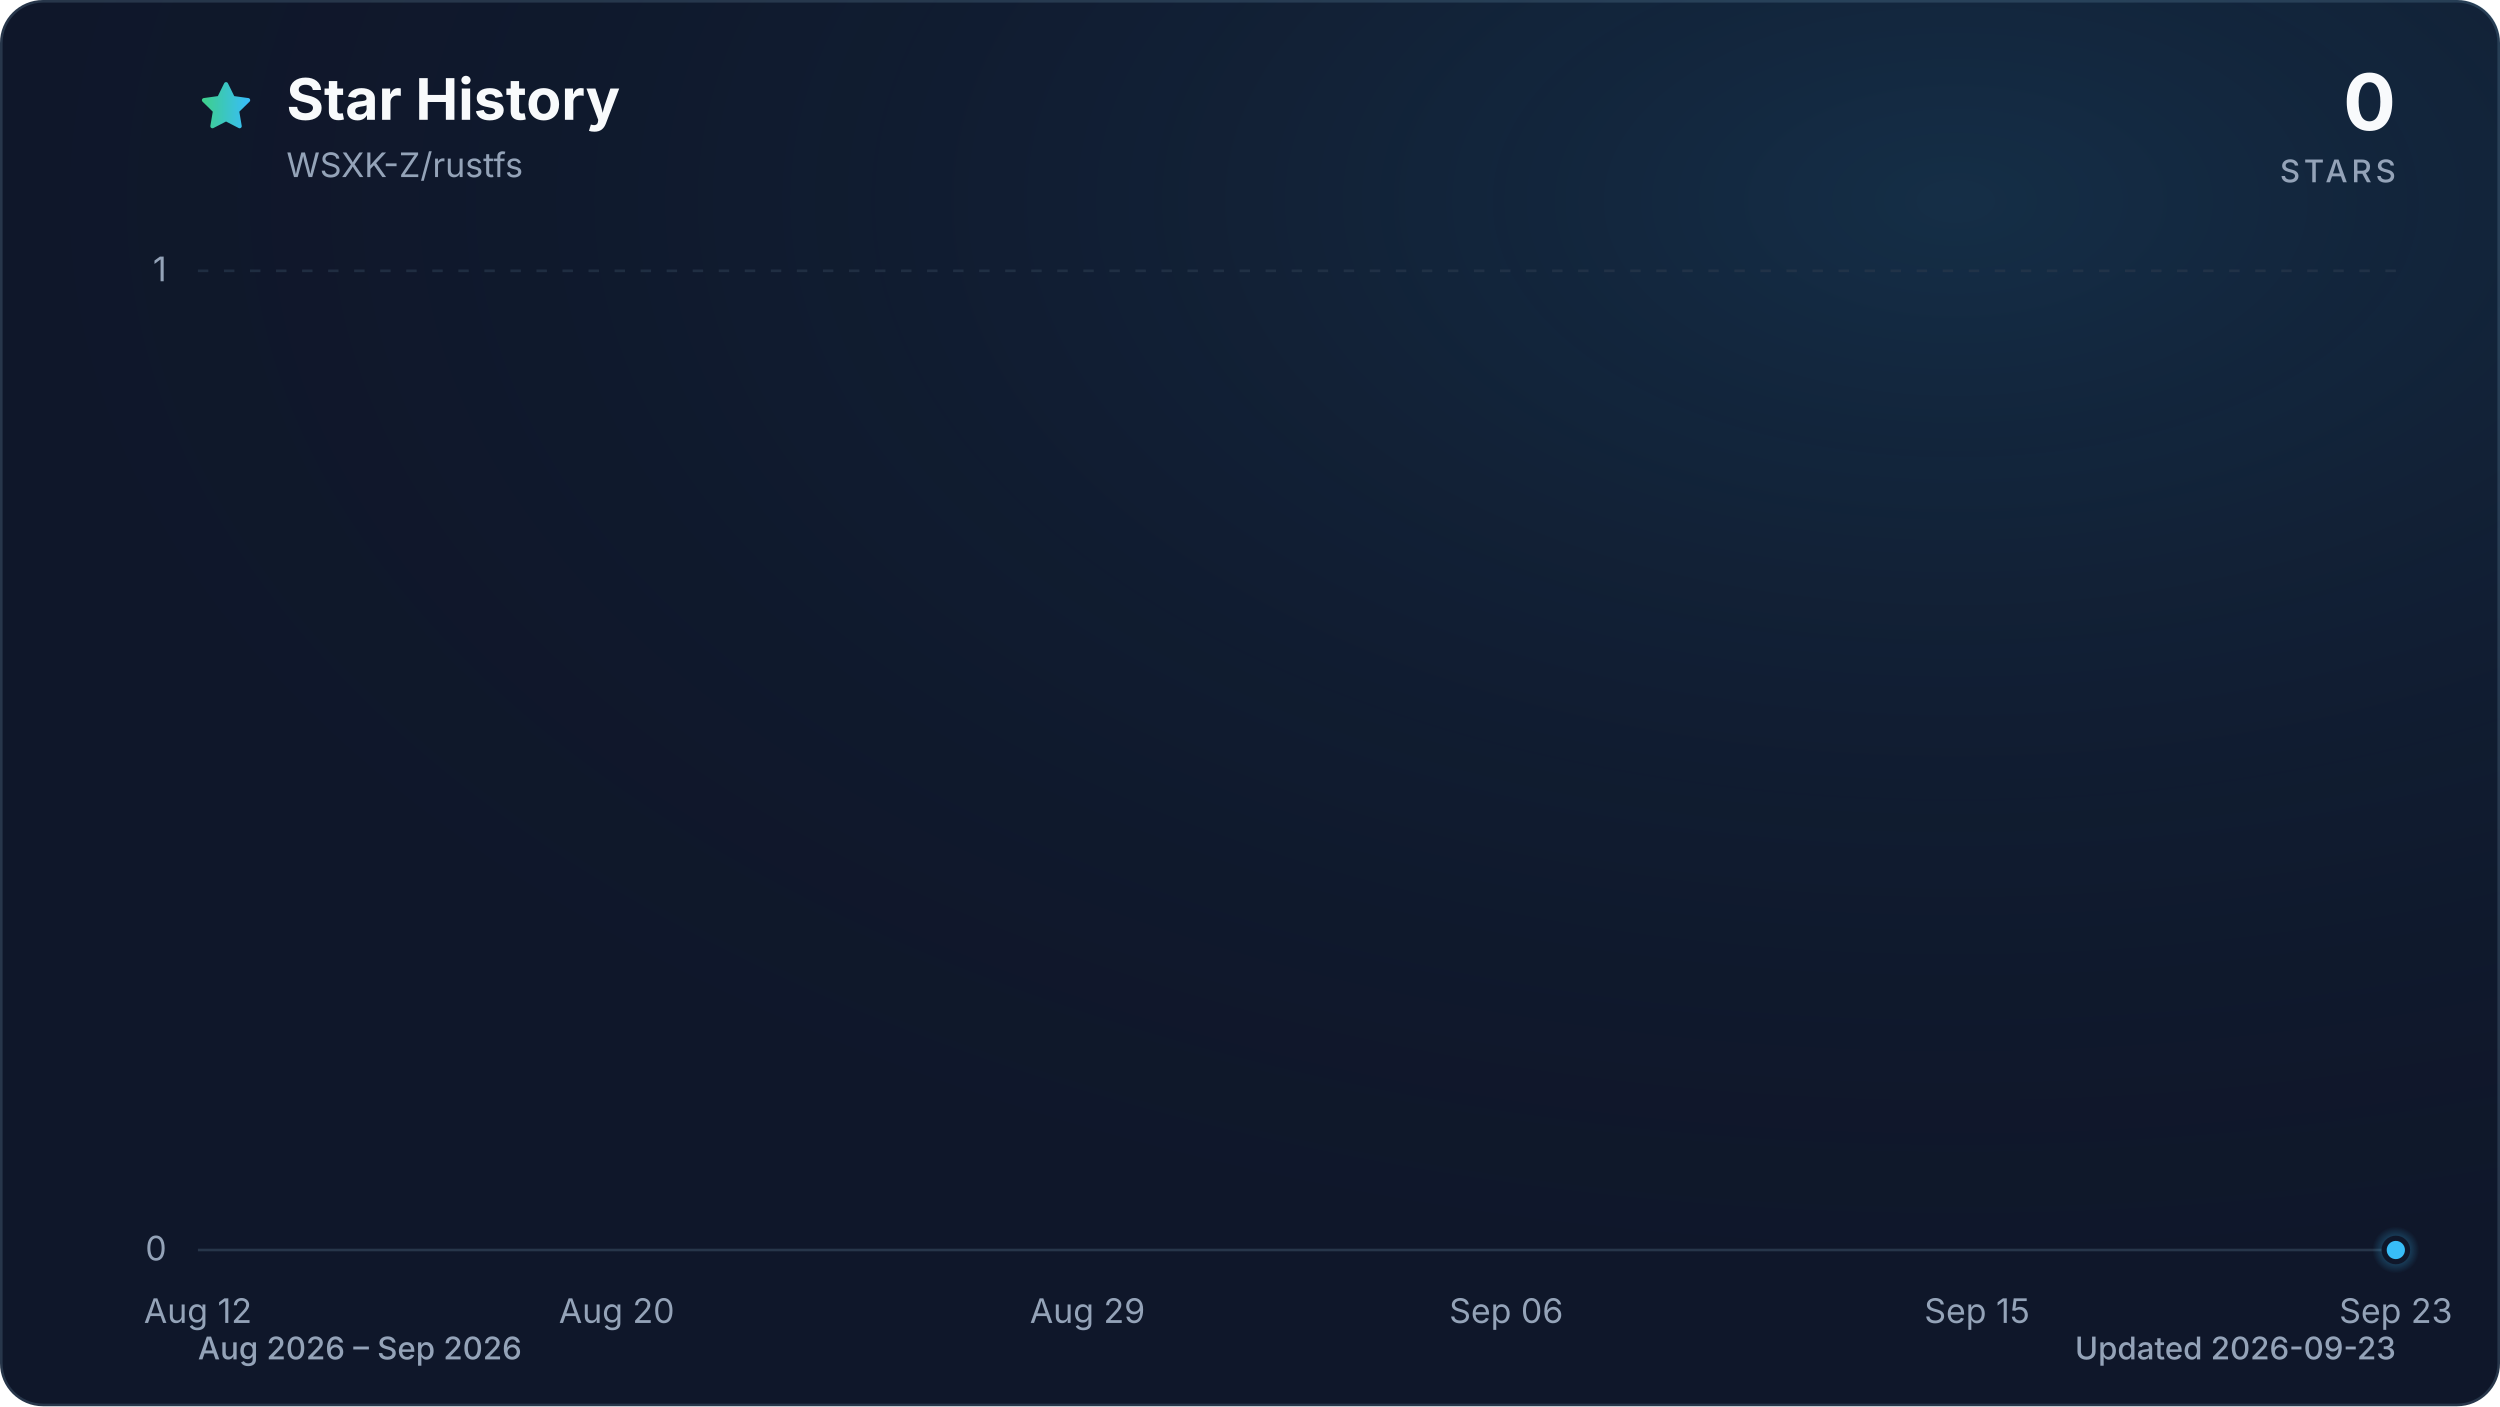
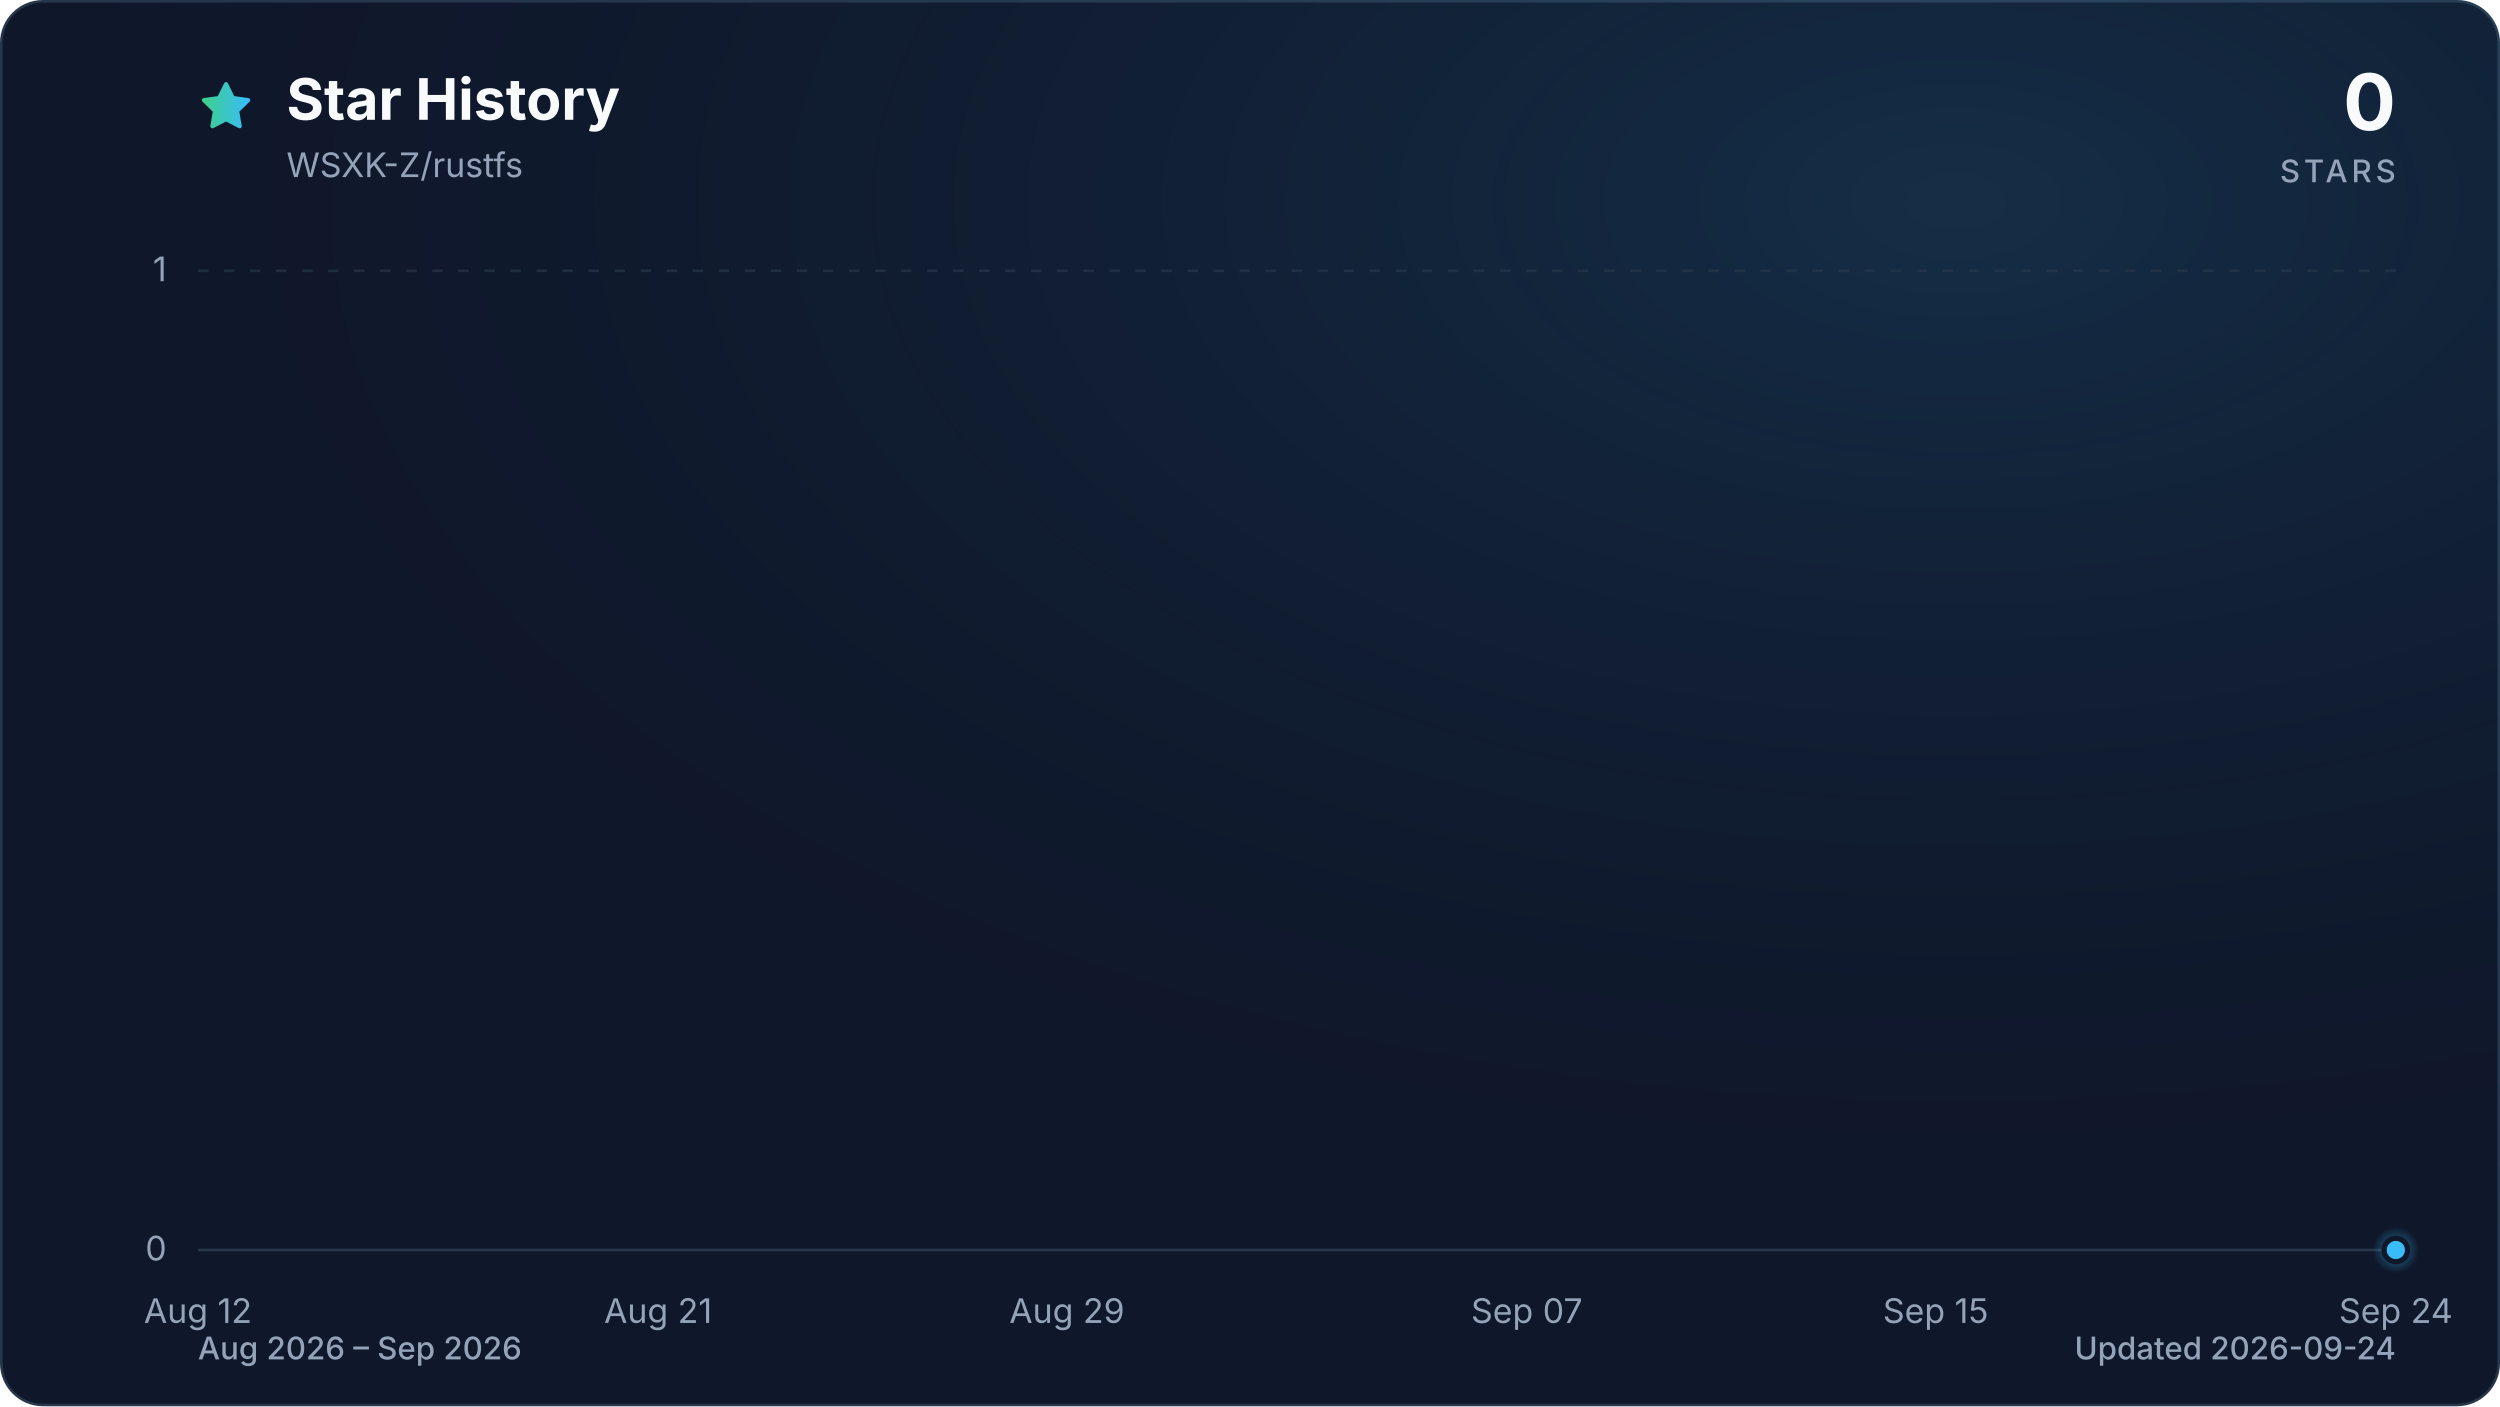
<svg xmlns="http://www.w3.org/2000/svg" viewBox="0 0 960 540" role="img" aria-labelledby="title description" data-style="gradient" data-variant="glow" data-animated="true">
  <defs>
    <linearGradient id="trend" x1="0" y1="0" x2="1" y2="0">
      <stop offset="0%" stop-color="#3ecf8e" />
      <stop offset="100%" stop-color="#38bdf8" />
    </linearGradient>
    <linearGradient id="area" x1="0" y1="0" x2="0" y2="1">
      <stop offset="0%" stop-color="#3ecf8e" stop-opacity="0.30" />
      <stop offset="55%" stop-color="#38bdf8" stop-opacity="0.10" />
      <stop offset="100%" stop-color="#38bdf8" stop-opacity="0.01" />
    </linearGradient>
    <radialGradient id="marker-halo" cx="50%" cy="50%" r="50%">
      <stop offset="0%" stop-color="#38bdf8" stop-opacity="0.55" />
      <stop offset="100%" stop-color="#38bdf8" stop-opacity="0" />
    </radialGradient>
    <radialGradient id="surface-glow" cx="78%" cy="14%" r="80%">
      <stop offset="0%" stop-color="#38bdf8" stop-opacity="0.14" />
      <stop offset="100%" stop-color="#0f172a" stop-opacity="0" />
    </radialGradient>
    <filter id="trend-glow" x="-20%" y="-20%" width="140%" height="140%">
      <feGaussianBlur stdDeviation="7" />
    </filter>
  </defs>
  <style>
.trend-enter{transform-box:fill-box;transform-origin:center;animation:trend-enter 520ms cubic-bezier(0.16,1,0.3,1)}
.marker-enter{transform-box:fill-box;transform-origin:center;animation:marker-enter 320ms cubic-bezier(0.16,1,0.3,1) 200ms both}
.marker-pulse{transform-box:fill-box;transform-origin:center;animation:marker-pulse 2.6s ease-out infinite}
@keyframes trend-enter{from{opacity:.35;transform:translateY(10px)}to{opacity:1;transform:translateY(0)}}
@keyframes marker-enter{from{opacity:0;transform:scale(.4)}to{opacity:1;transform:scale(1)}}
@keyframes marker-pulse{0%{opacity:.5;transform:scale(.7)}70%,100%{opacity:0;transform:scale(2.1)}}
@media (prefers-reduced-motion:reduce){.trend-enter,.marker-enter,.marker-pulse{animation:none!important}}
@media (prefers-reduced-motion:reduce){.marker-pulse{opacity:0}}
</style>
  <rect x="0.5" y="0.5" width="959" height="539" fill="#0f172a" stroke="#27364a" stroke-width="1" rx="16" />
  <rect width="960" height="540" fill="url(#surface-glow)" rx="16" />
  <path d="M12 2.6l2.9 5.9 6.5.9-4.7 4.6 1.1 6.5-5.8-3-5.8 3 1.1-6.5-4.7-4.6 6.5-.9L12 2.6Z" transform="translate(76 30) scale(.9)" fill="url(#trend)" stroke="url(#trend)" stroke-width="1.8" stroke-linejoin="round" aria-hidden="true" />
  <text x="110" y="46" fill="#f8fafc" font-family="ui-sans-serif, system-ui, -apple-system, BlinkMacSystemFont, 'Segoe UI', sans-serif" font-size="22" font-weight="700">Star History</text>
  <text x="110" y="68" fill="#94a3b8" font-family="ui-sans-serif, system-ui, -apple-system, BlinkMacSystemFont, 'Segoe UI', sans-serif" font-size="13">WSXK-Z/rustfs</text>
  <text x="920" y="50" fill="#f8fafc" font-family="ui-sans-serif, system-ui, -apple-system, BlinkMacSystemFont, 'Segoe UI', sans-serif" font-size="30" font-weight="700" text-anchor="end">0</text>
  <text x="920" y="70" fill="#94a3b8" font-family="ui-sans-serif, system-ui, -apple-system, BlinkMacSystemFont, 'Segoe UI', sans-serif" font-size="12" font-weight="500" letter-spacing="1.5" text-anchor="end">STARS</text>
  <line x1="76" y1="480.0" x2="920" y2="480.0" stroke="#27364a" stroke-width="1" stroke-dasharray="0" opacity="1" />
  <text x="64" y="484.0" fill="#94a3b8" font-family="ui-sans-serif, system-ui, -apple-system, BlinkMacSystemFont, 'Segoe UI', sans-serif" font-size="13" text-anchor="end">0</text>
  <line x1="76" y1="104.0" x2="920" y2="104.0" stroke="#27364a" stroke-width="1" stroke-dasharray="4 6" opacity="0.7" />
  <text x="64" y="108.0" fill="#94a3b8" font-family="ui-sans-serif, system-ui, -apple-system, BlinkMacSystemFont, 'Segoe UI', sans-serif" font-size="13" text-anchor="end">1</text>
  <text x="76.0" y="508" fill="#94a3b8" font-family="ui-sans-serif, system-ui, -apple-system, BlinkMacSystemFont, 'Segoe UI', sans-serif" font-size="13" text-anchor="middle">Aug 12</text>
-   <text x="236.8" y="508" fill="#94a3b8" font-family="ui-sans-serif, system-ui, -apple-system, BlinkMacSystemFont, 'Segoe UI', sans-serif" font-size="13" text-anchor="middle">Aug 20</text>
-   <text x="417.6" y="508" fill="#94a3b8" font-family="ui-sans-serif, system-ui, -apple-system, BlinkMacSystemFont, 'Segoe UI', sans-serif" font-size="13" text-anchor="middle">Aug 29</text>
-   <text x="578.4" y="508" fill="#94a3b8" font-family="ui-sans-serif, system-ui, -apple-system, BlinkMacSystemFont, 'Segoe UI', sans-serif" font-size="13" text-anchor="middle">Sep 06</text>
-   <text x="759.2" y="508" fill="#94a3b8" font-family="ui-sans-serif, system-ui, -apple-system, BlinkMacSystemFont, 'Segoe UI', sans-serif" font-size="13" text-anchor="middle">Sep 15</text>
-   <text x="920.0" y="508" fill="#94a3b8" font-family="ui-sans-serif, system-ui, -apple-system, BlinkMacSystemFont, 'Segoe UI', sans-serif" font-size="13" text-anchor="middle">Sep 23</text>
+   <text x="252.7" y="508" fill="#94a3b8" font-family="ui-sans-serif, system-ui, -apple-system, BlinkMacSystemFont, 'Segoe UI', sans-serif" font-size="13" text-anchor="middle">Aug 21</text>
+   <text x="409.7" y="508" fill="#94a3b8" font-family="ui-sans-serif, system-ui, -apple-system, BlinkMacSystemFont, 'Segoe UI', sans-serif" font-size="13" text-anchor="middle">Aug 29</text>
+   <text x="586.3" y="508" fill="#94a3b8" font-family="ui-sans-serif, system-ui, -apple-system, BlinkMacSystemFont, 'Segoe UI', sans-serif" font-size="13" text-anchor="middle">Sep 07</text>
+   <text x="743.3" y="508" fill="#94a3b8" font-family="ui-sans-serif, system-ui, -apple-system, BlinkMacSystemFont, 'Segoe UI', sans-serif" font-size="13" text-anchor="middle">Sep 15</text>
+   <text x="920.0" y="508" fill="#94a3b8" font-family="ui-sans-serif, system-ui, -apple-system, BlinkMacSystemFont, 'Segoe UI', sans-serif" font-size="13" text-anchor="middle">Sep 24</text>
  <g class="trend-enter">
-     <path d="M 76.0 480.0 C 82.7 480.0, 89.4 480.0, 96.1 480.0 C 102.8 480.0, 109.5 480.0, 116.2 480.0 C 122.9 480.0, 129.6 480.0, 136.3 480.0 C 143.0 480.0, 149.7 480.0, 156.4 480.0 C 163.1 480.0, 169.8 480.0, 176.5 480.0 C 183.2 480.0, 189.9 480.0, 196.6 480.0 C 203.3 480.0, 210.0 480.0, 216.7 480.0 C 223.4 480.0, 230.1 480.0, 236.8 480.0 C 243.5 480.0, 250.2 480.0, 256.9 480.0 C 263.6 480.0, 270.3 480.0, 277.0 480.0 C 283.7 480.0, 290.3 480.0, 297.0 480.0 C 303.7 480.0, 310.4 480.0, 317.1 480.0 C 323.8 480.0, 330.5 480.0, 337.2 480.0 C 343.9 480.0, 350.6 480.0, 357.3 480.0 C 364.0 480.0, 370.7 480.0, 377.4 480.0 C 384.1 480.0, 390.8 480.0, 397.5 480.0 C 404.2 480.0, 410.9 480.0, 417.6 480.0 C 424.3 480.0, 431.0 480.0, 437.7 480.0 C 444.4 480.0, 451.1 480.0, 457.8 480.0 C 464.5 480.0, 471.2 480.0, 477.9 480.0 C 484.6 480.0, 491.3 480.0, 498.0 480.0 C 504.7 480.0, 511.4 480.0, 518.1 480.0 C 524.8 480.0, 531.5 480.0, 538.2 480.0 C 544.9 480.0, 551.6 480.0, 558.3 480.0 C 565.0 480.0, 571.7 480.0, 578.4 480.0 C 585.1 480.0, 591.8 480.0, 598.5 480.0 C 605.2 480.0, 611.9 480.0, 618.6 480.0 C 625.3 480.0, 632.0 480.0, 638.7 480.0 C 645.4 480.0, 652.1 480.0, 658.8 480.0 C 665.5 480.0, 672.2 480.0, 678.9 480.0 C 685.6 480.0, 692.3 480.0, 699.0 480.0 C 705.7 480.0, 712.3 480.0, 719.0 480.0 C 725.7 480.0, 732.4 480.0, 739.1 480.0 C 745.8 480.0, 752.5 480.0, 759.2 480.0 C 765.9 480.0, 772.6 480.0, 779.3 480.0 C 786.0 480.0, 792.7 480.0, 799.4 480.0 C 806.1 480.0, 812.8 480.0, 819.5 480.0 C 826.2 480.0, 832.9 480.0, 839.6 480.0 C 846.3 480.0, 853.0 480.0, 859.7 480.0 C 866.4 480.0, 873.1 480.0, 879.8 480.0 C 886.5 480.0, 893.2 480.0, 899.9 480.0 C 906.6 480.0, 913.3 480.0, 920.0 480.0 L 920.0 480.0 L 76.0 480.0 Z" fill="url(#area)" />
-     <path d="M 76.0 480.0 C 82.7 480.0, 89.4 480.0, 96.1 480.0 C 102.8 480.0, 109.5 480.0, 116.2 480.0 C 122.9 480.0, 129.6 480.0, 136.3 480.0 C 143.0 480.0, 149.7 480.0, 156.4 480.0 C 163.1 480.0, 169.8 480.0, 176.5 480.0 C 183.2 480.0, 189.9 480.0, 196.6 480.0 C 203.3 480.0, 210.0 480.0, 216.7 480.0 C 223.4 480.0, 230.1 480.0, 236.8 480.0 C 243.5 480.0, 250.2 480.0, 256.9 480.0 C 263.6 480.0, 270.3 480.0, 277.0 480.0 C 283.7 480.0, 290.3 480.0, 297.0 480.0 C 303.7 480.0, 310.4 480.0, 317.1 480.0 C 323.8 480.0, 330.5 480.0, 337.2 480.0 C 343.9 480.0, 350.6 480.0, 357.3 480.0 C 364.0 480.0, 370.7 480.0, 377.4 480.0 C 384.1 480.0, 390.8 480.0, 397.5 480.0 C 404.2 480.0, 410.9 480.0, 417.6 480.0 C 424.3 480.0, 431.0 480.0, 437.7 480.0 C 444.4 480.0, 451.1 480.0, 457.8 480.0 C 464.5 480.0, 471.2 480.0, 477.9 480.0 C 484.6 480.0, 491.3 480.0, 498.0 480.0 C 504.7 480.0, 511.4 480.0, 518.1 480.0 C 524.8 480.0, 531.5 480.0, 538.2 480.0 C 544.9 480.0, 551.6 480.0, 558.3 480.0 C 565.0 480.0, 571.7 480.0, 578.4 480.0 C 585.1 480.0, 591.8 480.0, 598.5 480.0 C 605.2 480.0, 611.9 480.0, 618.6 480.0 C 625.3 480.0, 632.0 480.0, 638.7 480.0 C 645.4 480.0, 652.1 480.0, 658.8 480.0 C 665.5 480.0, 672.2 480.0, 678.9 480.0 C 685.6 480.0, 692.3 480.0, 699.0 480.0 C 705.7 480.0, 712.3 480.0, 719.0 480.0 C 725.7 480.0, 732.4 480.0, 739.1 480.0 C 745.8 480.0, 752.5 480.0, 759.2 480.0 C 765.9 480.0, 772.6 480.0, 779.3 480.0 C 786.0 480.0, 792.7 480.0, 799.4 480.0 C 806.1 480.0, 812.8 480.0, 819.5 480.0 C 826.2 480.0, 832.9 480.0, 839.6 480.0 C 846.3 480.0, 853.0 480.0, 859.7 480.0 C 866.4 480.0, 873.1 480.0, 879.8 480.0 C 886.5 480.0, 893.2 480.0, 899.9 480.0 C 906.6 480.0, 913.3 480.0, 920.0 480.0" fill="none" stroke="url(#trend)" stroke-width="12" stroke-linecap="round" stroke-linejoin="round" opacity="0.16" filter="url(#trend-glow)" />
-     <path d="M 76.0 480.0 C 82.7 480.0, 89.4 480.0, 96.1 480.0 C 102.8 480.0, 109.5 480.0, 116.2 480.0 C 122.9 480.0, 129.6 480.0, 136.3 480.0 C 143.0 480.0, 149.7 480.0, 156.4 480.0 C 163.1 480.0, 169.8 480.0, 176.5 480.0 C 183.2 480.0, 189.9 480.0, 196.6 480.0 C 203.3 480.0, 210.0 480.0, 216.7 480.0 C 223.4 480.0, 230.1 480.0, 236.8 480.0 C 243.5 480.0, 250.2 480.0, 256.9 480.0 C 263.6 480.0, 270.3 480.0, 277.0 480.0 C 283.7 480.0, 290.3 480.0, 297.0 480.0 C 303.7 480.0, 310.4 480.0, 317.1 480.0 C 323.8 480.0, 330.5 480.0, 337.2 480.0 C 343.9 480.0, 350.6 480.0, 357.3 480.0 C 364.0 480.0, 370.7 480.0, 377.4 480.0 C 384.1 480.0, 390.8 480.0, 397.5 480.0 C 404.2 480.0, 410.9 480.0, 417.6 480.0 C 424.3 480.0, 431.0 480.0, 437.7 480.0 C 444.4 480.0, 451.1 480.0, 457.8 480.0 C 464.5 480.0, 471.2 480.0, 477.9 480.0 C 484.6 480.0, 491.3 480.0, 498.0 480.0 C 504.7 480.0, 511.4 480.0, 518.1 480.0 C 524.8 480.0, 531.5 480.0, 538.2 480.0 C 544.9 480.0, 551.6 480.0, 558.3 480.0 C 565.0 480.0, 571.7 480.0, 578.4 480.0 C 585.1 480.0, 591.8 480.0, 598.5 480.0 C 605.2 480.0, 611.9 480.0, 618.6 480.0 C 625.3 480.0, 632.0 480.0, 638.7 480.0 C 645.4 480.0, 652.1 480.0, 658.8 480.0 C 665.5 480.0, 672.2 480.0, 678.9 480.0 C 685.6 480.0, 692.3 480.0, 699.0 480.0 C 705.7 480.0, 712.3 480.0, 719.0 480.0 C 725.7 480.0, 732.4 480.0, 739.1 480.0 C 745.8 480.0, 752.5 480.0, 759.2 480.0 C 765.9 480.0, 772.6 480.0, 779.3 480.0 C 786.0 480.0, 792.7 480.0, 799.4 480.0 C 806.1 480.0, 812.8 480.0, 819.5 480.0 C 826.2 480.0, 832.9 480.0, 839.6 480.0 C 846.3 480.0, 853.0 480.0, 859.7 480.0 C 866.4 480.0, 873.1 480.0, 879.8 480.0 C 886.5 480.0, 893.2 480.0, 899.9 480.0 C 906.6 480.0, 913.3 480.0, 920.0 480.0" fill="none" stroke="url(#trend)" stroke-width="3" stroke-linecap="round" stroke-linejoin="round" />
+     <path d="M 76.0 480.0 C 82.5 480.0, 89.1 480.0, 95.6 480.0 C 102.2 480.0, 108.7 480.0, 115.3 480.0 C 121.8 480.0, 128.3 480.0, 134.9 480.0 C 141.4 480.0, 148.0 480.0, 154.5 480.0 C 161.1 480.0, 167.6 480.0, 174.1 480.0 C 180.7 480.0, 187.2 480.0, 193.8 480.0 C 200.3 480.0, 206.9 480.0, 213.4 480.0 C 219.9 480.0, 226.5 480.0, 233.0 480.0 C 239.6 480.0, 246.1 480.0, 252.7 480.0 C 259.2 480.0, 265.7 480.0, 272.3 480.0 C 278.8 480.0, 285.4 480.0, 291.9 480.0 C 298.4 480.0, 305.0 480.0, 311.5 480.0 C 318.1 480.0, 324.6 480.0, 331.2 480.0 C 337.7 480.0, 344.2 480.0, 350.8 480.0 C 357.3 480.0, 363.9 480.0, 370.4 480.0 C 377.0 480.0, 383.5 480.0, 390.0 480.0 C 396.6 480.0, 403.1 480.0, 409.7 480.0 C 416.2 480.0, 422.8 480.0, 429.3 480.0 C 435.8 480.0, 442.4 480.0, 448.9 480.0 C 455.5 480.0, 462.0 480.0, 468.6 480.0 C 475.1 480.0, 481.6 480.0, 488.2 480.0 C 494.7 480.0, 501.3 480.0, 507.8 480.0 C 514.4 480.0, 520.9 480.0, 527.4 480.0 C 534.0 480.0, 540.5 480.0, 547.1 480.0 C 553.6 480.0, 560.2 480.0, 566.7 480.0 C 573.2 480.0, 579.8 480.0, 586.3 480.0 C 592.9 480.0, 599.4 480.0, 606.0 480.0 C 612.5 480.0, 619.0 480.0, 625.6 480.0 C 632.1 480.0, 638.7 480.0, 645.2 480.0 C 651.8 480.0, 658.3 480.0, 664.8 480.0 C 671.4 480.0, 677.9 480.0, 684.5 480.0 C 691.0 480.0, 697.6 480.0, 704.1 480.0 C 710.6 480.0, 717.2 480.0, 723.7 480.0 C 730.3 480.0, 736.8 480.0, 743.3 480.0 C 749.9 480.0, 756.4 480.0, 763.0 480.0 C 769.5 480.0, 776.1 480.0, 782.6 480.0 C 789.1 480.0, 795.7 480.0, 802.2 480.0 C 808.8 480.0, 815.3 480.0, 821.9 480.0 C 828.4 480.0, 834.9 480.0, 841.5 480.0 C 848.0 480.0, 854.6 480.0, 861.1 480.0 C 867.7 480.0, 874.2 480.0, 880.7 480.0 C 887.3 480.0, 893.8 480.0, 900.4 480.0 C 906.9 480.0, 913.5 480.0, 920.0 480.0 L 920.0 480.0 L 76.0 480.0 Z" fill="url(#area)" />
+     <path d="M 76.0 480.0 C 82.5 480.0, 89.1 480.0, 95.6 480.0 C 102.2 480.0, 108.7 480.0, 115.3 480.0 C 121.8 480.0, 128.3 480.0, 134.9 480.0 C 141.4 480.0, 148.0 480.0, 154.5 480.0 C 161.1 480.0, 167.6 480.0, 174.1 480.0 C 180.7 480.0, 187.2 480.0, 193.8 480.0 C 200.3 480.0, 206.9 480.0, 213.4 480.0 C 219.9 480.0, 226.5 480.0, 233.0 480.0 C 239.6 480.0, 246.1 480.0, 252.7 480.0 C 259.2 480.0, 265.7 480.0, 272.3 480.0 C 278.8 480.0, 285.4 480.0, 291.9 480.0 C 298.4 480.0, 305.0 480.0, 311.5 480.0 C 318.1 480.0, 324.6 480.0, 331.2 480.0 C 337.7 480.0, 344.2 480.0, 350.8 480.0 C 357.3 480.0, 363.9 480.0, 370.4 480.0 C 377.0 480.0, 383.5 480.0, 390.0 480.0 C 396.6 480.0, 403.1 480.0, 409.7 480.0 C 416.2 480.0, 422.8 480.0, 429.3 480.0 C 435.8 480.0, 442.4 480.0, 448.9 480.0 C 455.5 480.0, 462.0 480.0, 468.6 480.0 C 475.1 480.0, 481.6 480.0, 488.2 480.0 C 494.7 480.0, 501.3 480.0, 507.8 480.0 C 514.4 480.0, 520.9 480.0, 527.4 480.0 C 534.0 480.0, 540.5 480.0, 547.1 480.0 C 553.6 480.0, 560.2 480.0, 566.7 480.0 C 573.2 480.0, 579.8 480.0, 586.3 480.0 C 592.9 480.0, 599.4 480.0, 606.0 480.0 C 612.5 480.0, 619.0 480.0, 625.6 480.0 C 632.1 480.0, 638.7 480.0, 645.2 480.0 C 651.8 480.0, 658.3 480.0, 664.8 480.0 C 671.4 480.0, 677.9 480.0, 684.5 480.0 C 691.0 480.0, 697.6 480.0, 704.1 480.0 C 710.6 480.0, 717.2 480.0, 723.7 480.0 C 730.3 480.0, 736.8 480.0, 743.3 480.0 C 749.9 480.0, 756.4 480.0, 763.0 480.0 C 769.5 480.0, 776.1 480.0, 782.6 480.0 C 789.1 480.0, 795.7 480.0, 802.2 480.0 C 808.8 480.0, 815.3 480.0, 821.9 480.0 C 828.4 480.0, 834.9 480.0, 841.5 480.0 C 848.0 480.0, 854.6 480.0, 861.1 480.0 C 867.7 480.0, 874.2 480.0, 880.7 480.0 C 887.3 480.0, 893.8 480.0, 900.4 480.0 C 906.9 480.0, 913.5 480.0, 920.0 480.0" fill="none" stroke="url(#trend)" stroke-width="12" stroke-linecap="round" stroke-linejoin="round" opacity="0.16" filter="url(#trend-glow)" />
+     <path d="M 76.0 480.0 C 82.5 480.0, 89.1 480.0, 95.6 480.0 C 102.2 480.0, 108.7 480.0, 115.3 480.0 C 121.8 480.0, 128.3 480.0, 134.9 480.0 C 141.4 480.0, 148.0 480.0, 154.5 480.0 C 161.1 480.0, 167.6 480.0, 174.1 480.0 C 180.7 480.0, 187.2 480.0, 193.8 480.0 C 200.3 480.0, 206.9 480.0, 213.4 480.0 C 219.9 480.0, 226.5 480.0, 233.0 480.0 C 239.6 480.0, 246.1 480.0, 252.7 480.0 C 259.2 480.0, 265.7 480.0, 272.3 480.0 C 278.8 480.0, 285.4 480.0, 291.9 480.0 C 298.4 480.0, 305.0 480.0, 311.5 480.0 C 318.1 480.0, 324.6 480.0, 331.2 480.0 C 337.7 480.0, 344.2 480.0, 350.8 480.0 C 357.3 480.0, 363.9 480.0, 370.4 480.0 C 377.0 480.0, 383.5 480.0, 390.0 480.0 C 396.6 480.0, 403.1 480.0, 409.7 480.0 C 416.2 480.0, 422.8 480.0, 429.3 480.0 C 435.8 480.0, 442.4 480.0, 448.9 480.0 C 455.5 480.0, 462.0 480.0, 468.6 480.0 C 475.1 480.0, 481.6 480.0, 488.2 480.0 C 494.7 480.0, 501.3 480.0, 507.8 480.0 C 514.4 480.0, 520.9 480.0, 527.4 480.0 C 534.0 480.0, 540.5 480.0, 547.1 480.0 C 553.6 480.0, 560.2 480.0, 566.7 480.0 C 573.2 480.0, 579.8 480.0, 586.3 480.0 C 592.9 480.0, 599.4 480.0, 606.0 480.0 C 612.5 480.0, 619.0 480.0, 625.6 480.0 C 632.1 480.0, 638.7 480.0, 645.2 480.0 C 651.8 480.0, 658.3 480.0, 664.8 480.0 C 671.4 480.0, 677.9 480.0, 684.5 480.0 C 691.0 480.0, 697.6 480.0, 704.1 480.0 C 710.6 480.0, 717.2 480.0, 723.7 480.0 C 730.3 480.0, 736.8 480.0, 743.3 480.0 C 749.9 480.0, 756.4 480.0, 763.0 480.0 C 769.5 480.0, 776.1 480.0, 782.6 480.0 C 789.1 480.0, 795.7 480.0, 802.2 480.0 C 808.8 480.0, 815.3 480.0, 821.9 480.0 C 828.4 480.0, 834.9 480.0, 841.5 480.0 C 848.0 480.0, 854.6 480.0, 861.1 480.0 C 867.7 480.0, 874.2 480.0, 880.7 480.0 C 887.3 480.0, 893.8 480.0, 900.4 480.0 C 906.9 480.0, 913.5 480.0, 920.0 480.0" fill="none" stroke="url(#trend)" stroke-width="3" stroke-linecap="round" stroke-linejoin="round" />
  </g>
  <g class="marker-enter">
    <circle class="marker-pulse" cx="920.0" cy="480.0" r="9" fill="url(#marker-halo)" />
    <circle cx="920.0" cy="480.0" r="4.5" fill="#38bdf8" stroke="#0f172a" stroke-width="2" />
  </g>
  <text x="76" y="522" fill="#94a3b8" font-family="ui-sans-serif, system-ui, -apple-system, BlinkMacSystemFont, 'Segoe UI', sans-serif" font-size="12" font-weight="500">Aug 2026 – Sep 2026</text>
-   <text x="920" y="522" fill="#94a3b8" font-family="ui-sans-serif, system-ui, -apple-system, BlinkMacSystemFont, 'Segoe UI', sans-serif" font-size="12" font-weight="500" text-anchor="end">Updated 2026-09-23</text>
+   <text x="920" y="522" fill="#94a3b8" font-family="ui-sans-serif, system-ui, -apple-system, BlinkMacSystemFont, 'Segoe UI', sans-serif" font-size="12" font-weight="500" text-anchor="end">Updated 2026-09-24</text>
</svg>
